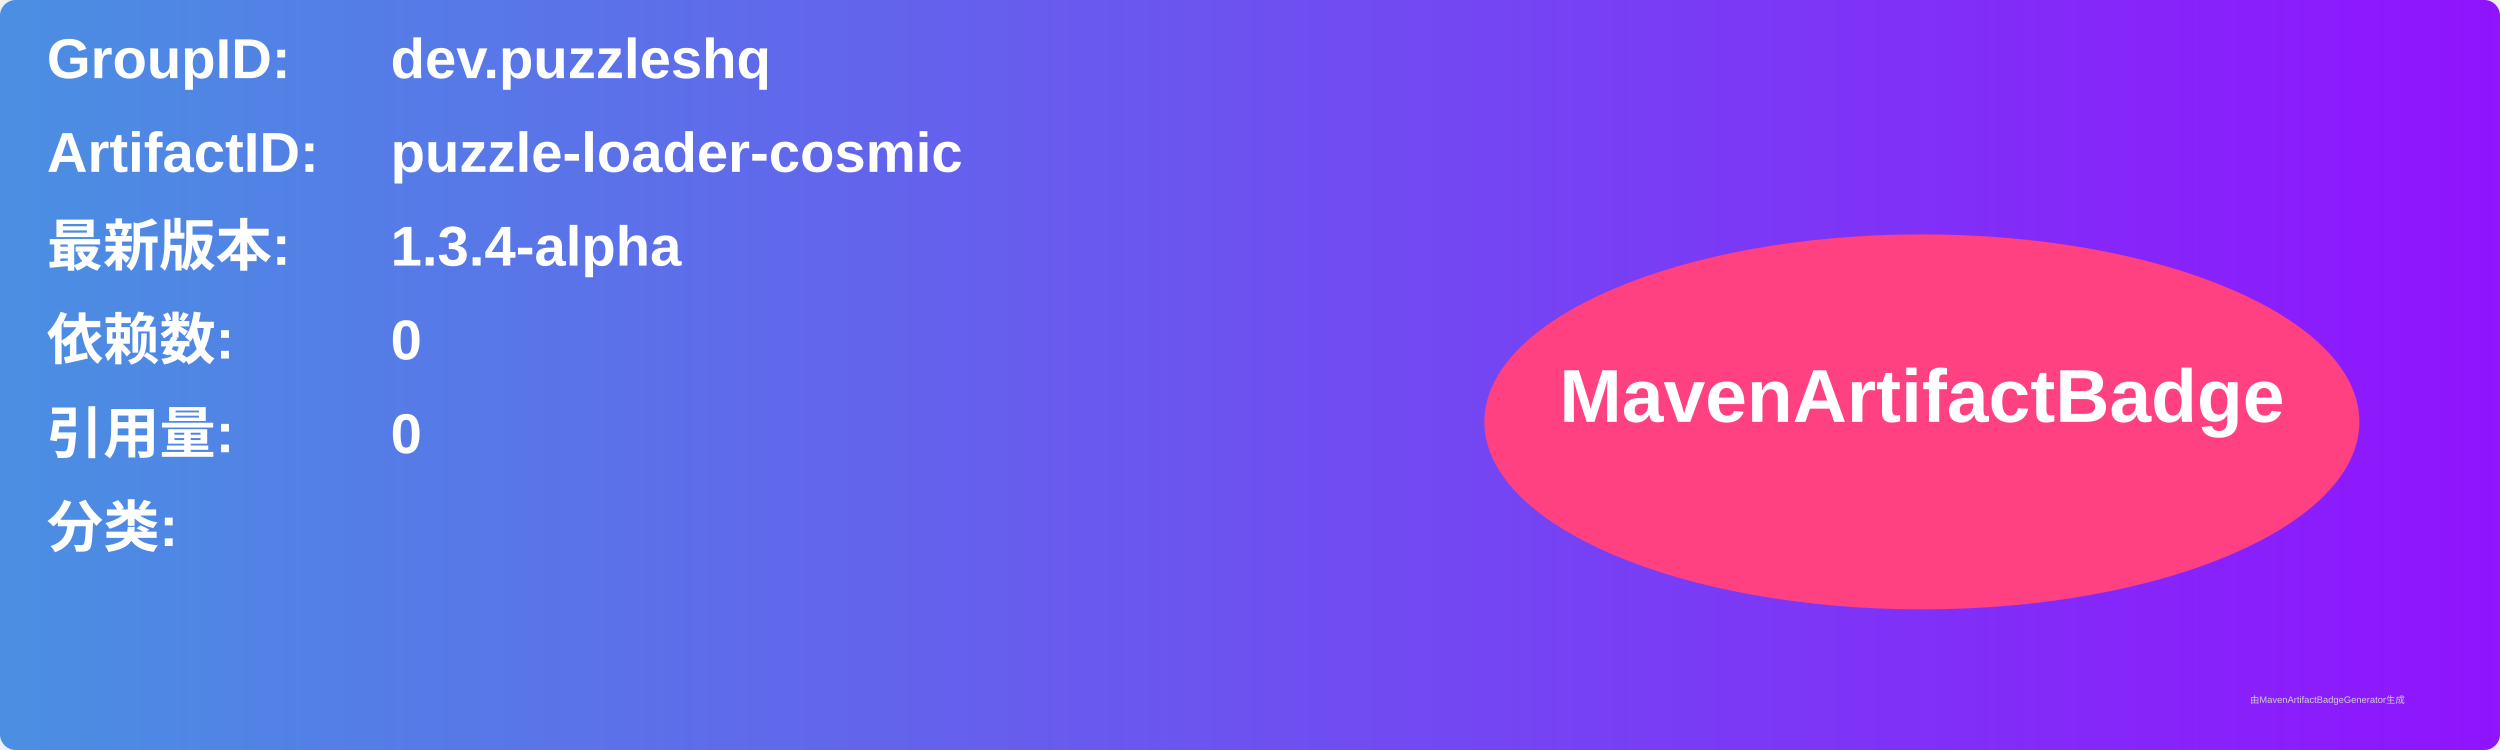
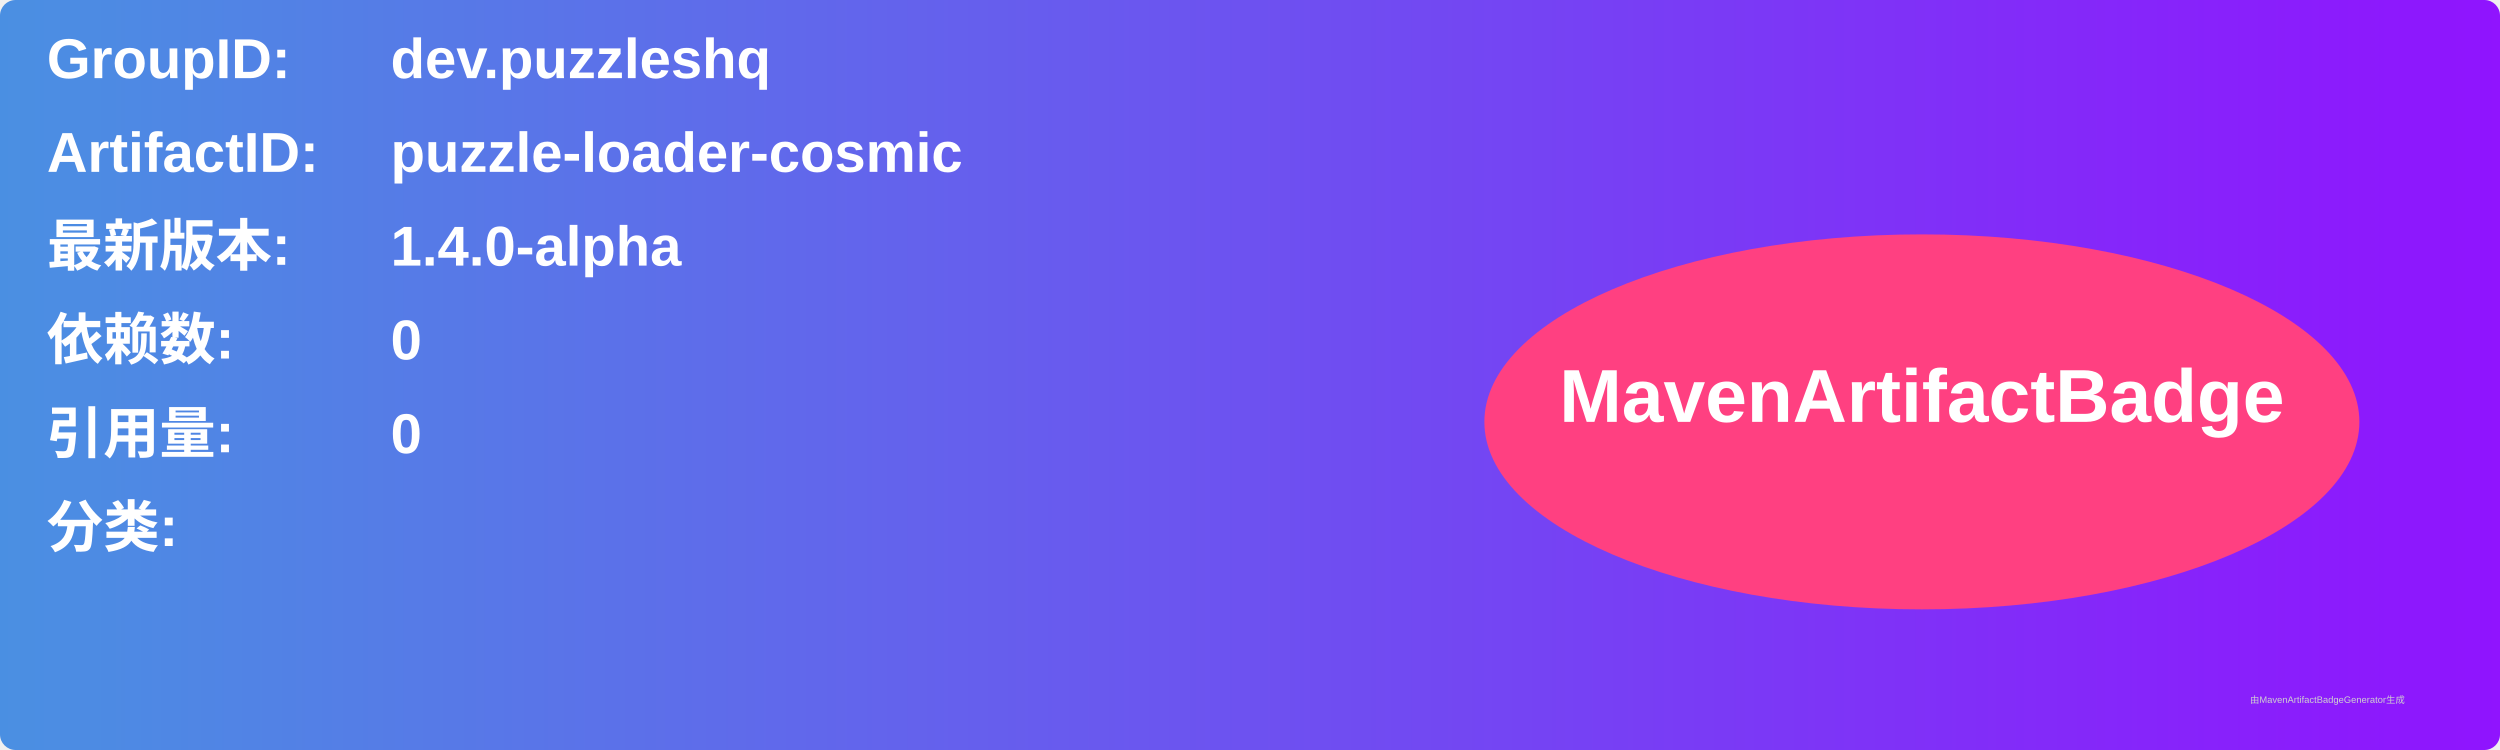
<svg xmlns="http://www.w3.org/2000/svg" width="800" height="240" viewBox="0 0 800 240">
  <linearGradient id="grad" x1="0%" y1="0%" x2="100%" y2="0%">
    <stop offset="0%" stop-color="#4a90e2" />
    <stop offset="100%" stop-color="#9013fe" />
  </linearGradient>
  <rect width="100%" height="100%" rx="5" ry="5" fill="url(#grad)" />
  <g transform="translate(15, 15)">
    <text x="0" y="10" font-family="Arial" font-size="18" fill="white" font-weight="bold" width="260">GroupID:</text>
    <text x="110" y="10" font-family="Arial" font-size="18" fill="white" font-weight="bold" width="460">dev.puzzleshq</text>
    <text x="0" y="40" font-family="Arial" font-size="18" fill="white" font-weight="bold" width="260">ArtifactID:</text>
    <text x="110" y="40" font-family="Arial" font-size="18" fill="white" font-weight="bold" width="460">puzzle-loader-cosmic</text>
    <text x="0" y="70" font-family="Arial" font-size="18" fill="white" font-weight="bold">最新版本:</text>
    <text x="110" y="70" font-family="Arial" font-size="18" fill="white" font-weight="bold">
-       <tspan font-weight="bold">1.3.4-alpha</tspan>
+       <tspan font-weight="bold">1.4.0-alpha</tspan>
    </text>
    <text x="0" y="100" font-family="Arial" font-size="18" fill="white" font-weight="bold">依赖数: </text>
    <text x="110" y="100" font-family="Arial" font-size="18" fill="white">
      <tspan font-weight="bold">0</tspan>
    </text>
    <text x="0" y="130" font-family="Arial" font-size="18" fill="white" font-weight="bold">引用量: </text>
    <text x="110" y="130" font-family="Arial" font-size="18" fill="white">
      <tspan font-weight="bold">0</tspan>
    </text>
    <text x="0" y="160" font-family="Arial" font-size="18" fill="white" font-weight="bold">分类:</text>
    <text x="10" y="190" font-family="Arial" font-size="10" fill="white">
      <tspan font-weight="bold" />
    </text>
    <ellipse cx="600" cy="120" rx="140" ry="60" fill="#ff4081" />
    <text x="600" y="120" text-anchor="middle" font-family="Arial" font-size="24" fill="white" font-weight="bold">MavenArtifactBadge</text>
  </g>
  <text x="720" y="225" font-family="Arial" font-size="3" fill="#d0d0d0">由MavenArtifactBadgeGenerator生成</text>
</svg>
